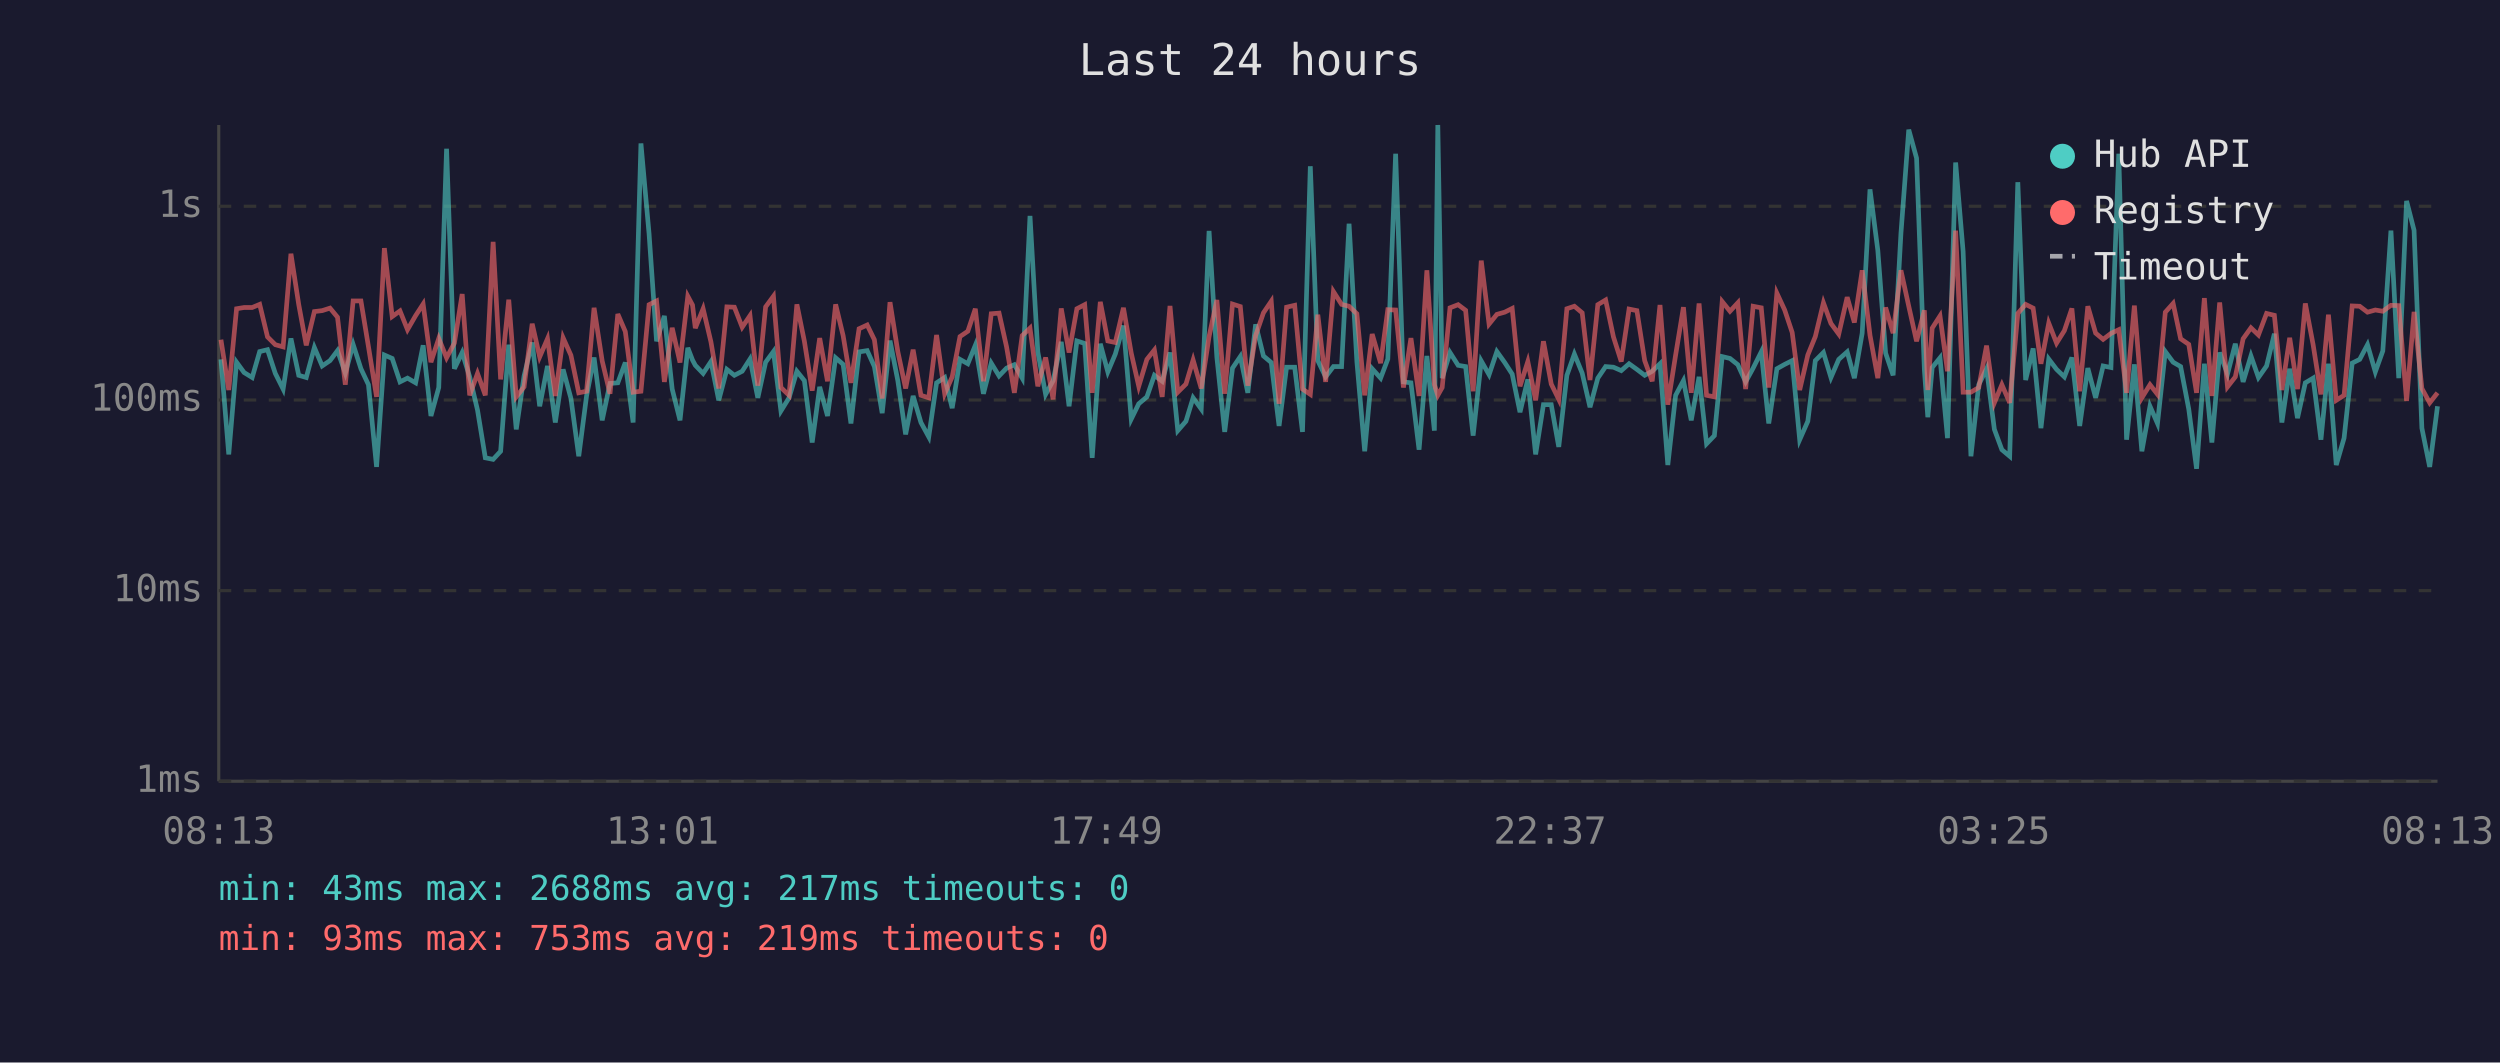
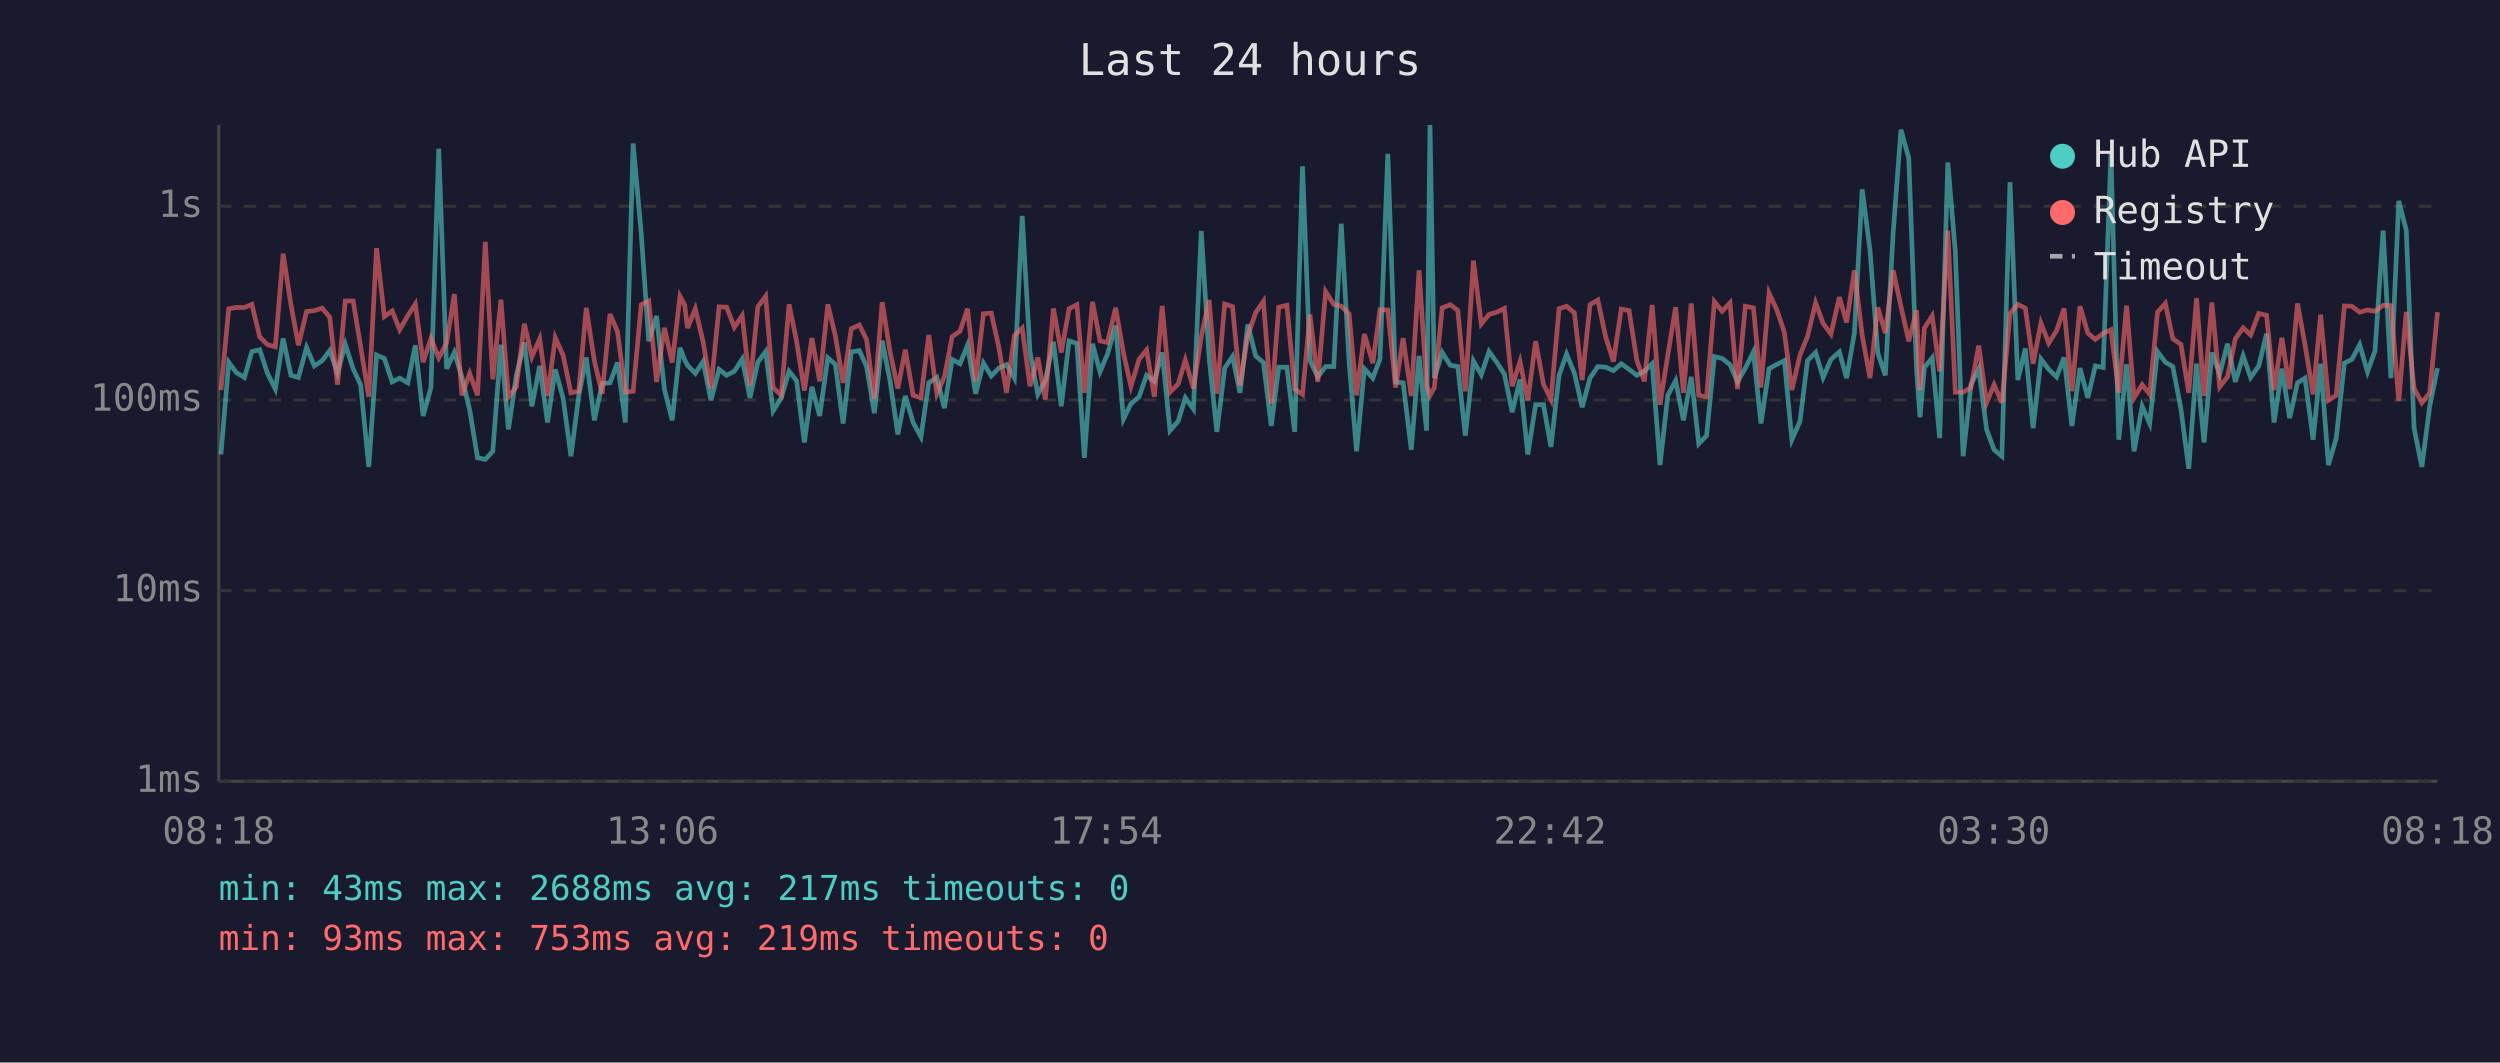
<svg xmlns="http://www.w3.org/2000/svg" viewBox="0 0 800 340" font-family="monospace" font-size="12">
  <rect width="800" height="340" fill="#1a1a2e" />
  <text x="400" y="24" fill="#e0e0e0" font-size="14" text-anchor="middle">Last 24 hours</text>
  <line x1="70" y1="40" x2="70" y2="250" stroke="#444" stroke-width="1" />
  <line x1="70" y1="250" x2="780" y2="250" stroke="#444" stroke-width="1" />
  <line x1="70" y1="250" x2="780" y2="250" stroke="#333" stroke-width="1" stroke-dasharray="4" />
  <text x="65" y="250" fill="#888" text-anchor="end" dominant-baseline="middle">1ms</text>
  <line x1="70" y1="189" x2="780" y2="189" stroke="#333" stroke-width="1" stroke-dasharray="4" />
  <text x="65" y="189" fill="#888" text-anchor="end" dominant-baseline="middle">10ms</text>
  <line x1="70" y1="128" x2="780" y2="128" stroke="#333" stroke-width="1" stroke-dasharray="4" />
  <text x="65" y="128" fill="#888" text-anchor="end" dominant-baseline="middle">100ms</text>
  <line x1="70" y1="66" x2="780" y2="66" stroke="#333" stroke-width="1" stroke-dasharray="4" />
  <text x="65" y="66" fill="#888" text-anchor="end" dominant-baseline="middle">1s</text>
-   <text x="70" y="270" fill="#888" text-anchor="middle">08:13</text>
-   <text x="212" y="270" fill="#888" text-anchor="middle">13:01</text>
-   <text x="354" y="270" fill="#888" text-anchor="middle">17:49</text>
-   <text x="496" y="270" fill="#888" text-anchor="middle">22:37</text>
-   <text x="638" y="270" fill="#888" text-anchor="middle">03:25</text>
-   <text x="780" y="270" fill="#888" text-anchor="middle">08:13</text>
-   <polyline points="70.7,115.0 73.2,145.4 75.7,115.9 78.1,119.2 80.7,120.8 83.1,112.5 85.6,111.9 88.1,119.5 90.6,124.5 93.1,108.3 95.6,120.1 98.0,120.8 100.6,111.2 103.1,117.1 105.6,115.4 108.0,112.2 110.5,119.4 113.0,110.2 115.5,118.0 117.9,123.1 120.5,149.4 123.0,113.6 125.5,114.7 128.0,122.2 130.4,121.0 133.0,122.5 135.4,110.5 137.9,133.1 140.4,124.0 142.9,47.6 145.4,118.0 147.9,112.8 150.3,120.6 152.8,131.2 155.3,146.5 157.8,147.0 160.2,144.4 162.8,110.3 165.2,137.4 167.7,120.3 170.3,109.6 172.7,130.0 175.2,117.1 177.7,135.2 180.2,118.2 182.7,127.5 185.2,146.0 187.7,126.7 190.1,114.4 192.7,134.5 195.2,122.7 197.7,122.5 200.1,116.0 202.6,135.2 205.1,45.9 207.7,74.8 210.1,109.2 212.6,101.1 215.1,124.5 217.6,134.5 220.1,111.3 221.6,115.2 222.5,116.9 225.0,119.5 227.5,115.7 230.0,128.1 232.6,118.2 235.0,120.1 237.5,118.8 240.0,114.9 242.5,127.3 245.0,115.9 247.5,112.5 249.9,131.5 252.5,127.3 255.0,118.8 257.4,121.8 259.9,141.6 262.3,123.8 264.8,133.1 267.4,114.5 269.8,116.6 272.3,135.5 274.9,112.6 277.5,112.2 279.8,117.3 282.3,132.2 284.8,109.0 287.3,121.8 289.8,139.0 292.2,126.7 294.7,135.2 297.2,139.8 299.7,122.5 302.3,120.8 304.7,130.6 307.2,115.0 309.7,116.4 312.1,110.5 314.7,126.0 317.2,116.2 319.7,120.3 322.1,117.8 324.6,116.7 327.1,121.0 329.6,69.1 332.1,112.6 334.6,126.2 337.0,121.8 339.6,109.4 342.1,130.0 344.6,109.1 347.1,109.9 349.5,146.5 352.1,110.0 354.5,119.0 356.9,113.3 359.5,104.2 362.0,134.1 364.4,129.2 367.0,127.0 369.4,120.1 371.9,122.0 374.4,112.8 376.9,137.8 379.5,134.8 381.8,127.3 384.4,130.9 386.9,73.9 389.4,114.4 391.9,138.2 394.4,117.8 396.9,114.1 399.3,125.7 401.8,103.8 404.3,113.9 406.8,116.0 409.3,136.3 411.7,117.5 414.3,117.5 416.8,138.2 419.3,53.2 421.7,115.4 424.2,120.6 426.7,117.3 429.3,117.3 431.7,71.6 434.2,115.7 436.7,144.4 439.1,118.0 441.8,121.0 444.1,114.9 446.6,49.2 449.1,122.2 451.5,122.5 454.1,143.9 456.6,113.9 459.0,137.8 460.1,40.0 461.5,121.0 464.0,112.8 466.6,116.9 469.0,117.3 471.4,139.4 474.0,115.5 476.5,119.9 479.0,112.5 481.5,116.0 483.9,119.7 486.4,131.9 488.9,121.4 491.4,145.4 493.9,129.5 496.4,129.5 498.8,143.0 501.4,120.1 503.8,113.3 506.3,119.4 508.8,130.3 511.3,121.0 513.8,117.3 516.3,117.5 518.8,118.6 521.3,116.4 523.8,118.2 526.3,120.1 528.7,118.8 531.2,116.4 533.7,148.8 536.2,126.5 538.7,121.8 541.2,134.5 543.7,120.6 546.1,142.0 548.6,139.4 551.1,114.1 553.6,114.7 556.1,116.7 558.6,122.2 561.0,117.8 563.6,112.6 566.0,135.5 568.6,118.0 571.1,116.6 573.5,115.4 575.9,140.7 578.5,134.8 580.9,115.4 583.5,112.8 585.9,120.8 588.4,115.0 591.1,112.6 593.4,121.0 595.9,106.6 598.4,60.6 600.9,80.1 603.4,113.0 605.8,120.1 608.3,74.7 610.8,41.5 613.3,50.6 615.8,118.4 616.9,133.5 618.3,117.6 620.8,114.5 623.2,140.2 625.8,52.0 628.2,80.5 630.7,146.0 633.2,123.1 635.7,118.0 638.2,137.4 640.6,143.9 643.1,146.0 645.7,58.3 648.2,121.6 650.6,111.5 653.1,137.0 655.6,114.9 658.1,118.2 660.6,120.6 663.0,114.4 665.5,136.3 668.1,117.8 670.6,127.3 673.0,117.1 675.5,117.6 678.0,49.2 680.5,140.7 683.0,116.6 685.4,144.4 688.0,130.0 690.4,135.5 692.9,112.5 695.4,115.9 697.8,117.3 700.4,130.9 702.9,150.0 705.4,116.4 707.8,141.6 710.3,112.8 712.8,119.7 715.3,110.0 717.8,122.2 720.3,113.9 722.7,120.8 725.3,117.1 727.8,106.8 730.2,135.2 732.7,118.0 735.2,133.8 737.7,122.5 740.2,121.0 742.7,140.7 745.1,116.4 747.6,148.8 750.1,140.2 752.7,116.2 755.1,115.0 757.6,110.3 760.1,119.0 762.5,112.3 765.1,73.8 767.6,121.0 770.1,64.3 772.5,73.7 775.0,137.0 777.5,149.4 780.0,130.0" fill="none" stroke="#4ecdc4" stroke-width="1.5" opacity="0.6" />
-   <polyline points="70.7,108.7 73.2,124.8 75.7,98.8 78.1,98.4 80.7,98.4 83.1,97.4 85.6,107.8 88.1,110.3 90.6,111.0 93.1,81.2 95.6,97.5 98.0,110.5 100.6,99.7 103.1,99.4 105.6,98.6 108.0,101.5 110.5,123.1 113.0,96.3 115.5,96.3 117.9,110.9 120.5,127.0 123.0,79.4 125.5,101.3 128.0,99.5 130.4,105.5 133.0,101.0 135.4,97.3 137.9,115.9 140.4,108.3 142.9,114.5 145.4,109.8 147.9,94.1 150.3,126.5 152.8,119.5 155.3,126.5 157.8,77.4 160.2,121.4 162.8,95.9 165.2,127.0 167.7,123.8 170.3,103.6 172.7,114.2 175.2,108.4 177.7,126.7 180.2,108.1 182.7,113.7 185.2,125.7 187.7,125.2 190.1,98.5 192.7,115.5 195.2,126.0 197.7,100.5 200.1,106.1 202.6,125.5 205.1,125.2 207.7,97.5 210.1,96.3 212.6,122.2 215.1,104.9 217.6,116.0 220.1,94.8 221.6,97.6 222.5,105.0 225.0,98.8 227.5,109.4 230.0,124.3 232.6,98.2 235.0,98.3 237.5,104.7 240.0,101.0 242.5,123.4 245.0,98.2 247.5,94.8 249.9,124.0 252.5,126.5 255.0,97.4 257.4,109.2 259.9,125.0 262.3,108.2 264.8,122.0 267.4,97.4 269.8,107.4 272.3,122.5 274.9,105.2 277.5,104.0 279.8,108.7 282.3,127.5 284.8,96.7 287.3,112.5 289.8,124.3 292.2,111.9 294.7,126.5 297.2,127.3 299.7,107.2 302.3,126.0 304.7,120.6 307.2,107.7 309.7,106.0 312.1,98.8 314.7,122.0 317.2,100.4 319.7,100.2 322.1,111.0 324.6,125.7 327.1,107.4 329.6,105.0 332.1,123.6 334.6,114.4 337.0,127.8 339.6,98.7 342.1,112.8 344.6,98.8 347.1,97.5 349.5,125.7 352.1,96.6 354.5,109.1 356.9,109.6 359.5,98.5 362.0,113.0 364.4,123.6 367.0,115.0 369.4,112.0 371.9,127.0 374.4,97.9 376.9,125.5 379.5,122.9 381.8,115.2 384.4,124.3 386.9,107.7 389.4,96.0 391.9,126.0 394.4,97.3 396.9,98.1 399.3,123.4 401.8,107.4 404.3,100.1 406.8,96.4 409.3,129.2 411.7,98.3 414.3,97.7 416.8,124.5 419.3,126.2 421.7,100.7 424.2,122.2 426.7,93.3 429.3,97.4 431.7,98.0 434.2,100.4 436.7,126.5 439.1,106.9 441.8,116.2 444.1,99.1 446.6,99.2 449.1,124.0 451.5,108.2 454.1,126.7 456.6,86.5 459.0,123.1 460.1,126.5 461.5,124.0 464.0,98.5 466.6,97.5 469.0,99.3 471.4,125.2 474.0,83.4 476.5,103.7 479.0,100.6 481.5,99.9 483.9,98.7 486.4,123.6 488.9,115.7 491.4,128.1 493.9,109.2 496.4,122.9 498.8,127.8 501.4,98.8 503.8,98.0 506.3,100.1 508.8,121.6 511.3,97.5 513.8,96.0 516.3,107.8 518.8,115.7 521.3,98.9 523.8,99.4 526.3,115.4 528.7,122.0 531.2,97.6 533.7,129.5 536.2,113.6 538.7,98.3 541.2,125.7 543.7,97.1 546.1,126.5 548.6,127.0 551.1,96.5 553.6,99.6 556.1,96.9 558.6,124.5 561.0,98.0 563.6,98.5 566.0,124.0 568.6,93.8 571.1,99.2 573.5,106.4 575.9,124.8 578.5,113.6 580.9,107.7 583.5,96.9 585.9,103.5 588.4,106.9 591.1,95.1 593.4,103.2 595.9,86.5 598.4,107.3 600.9,121.0 603.4,98.4 605.8,106.6 608.3,86.5 610.8,98.0 613.3,109.2 615.8,99.3 616.9,124.8 618.3,105.0 620.8,101.1 623.2,118.8 625.8,73.8 628.2,125.5 630.7,125.5 633.2,124.0 635.7,110.6 638.2,128.9 640.6,123.1 643.1,128.9 645.7,100.3 648.2,97.4 650.6,98.6 653.1,116.4 655.6,103.4 658.1,109.8 660.6,105.8 663.0,98.7 665.5,125.2 668.1,98.0 670.6,106.6 673.0,108.6 675.5,106.7 678.0,105.5 680.5,125.7 683.0,97.8 685.4,127.3 688.0,123.1 690.4,126.2 692.9,99.9 695.4,97.1 697.8,108.4 700.4,110.2 702.9,125.7 705.4,95.4 707.8,126.7 710.3,96.8 712.8,123.8 715.3,120.6 717.8,108.4 720.3,104.9 722.7,107.2 725.3,100.3 727.8,100.9 730.2,124.8 732.7,108.1 735.2,124.5 737.7,97.1 740.2,110.3 742.7,126.2 745.1,100.7 747.6,128.1 750.1,126.5 752.7,97.9 755.1,98.0 757.6,99.9 760.1,99.2 762.5,99.6 765.1,97.7 767.6,97.8 770.1,128.3 772.5,99.8 775.0,124.3 777.5,128.9 780.0,125.7" fill="none" stroke="#ff6b6b" stroke-width="1.5" opacity="0.6" />
+   <text x="70" y="270" fill="#888" text-anchor="middle">08:18</text>
+   <text x="212" y="270" fill="#888" text-anchor="middle">13:06</text>
+   <text x="354" y="270" fill="#888" text-anchor="middle">17:54</text>
+   <text x="496" y="270" fill="#888" text-anchor="middle">22:42</text>
+   <text x="638" y="270" fill="#888" text-anchor="middle">03:30</text>
+   <text x="780" y="270" fill="#888" text-anchor="middle">08:18</text>
+   <polyline points="70.7,145.4 73.2,115.9 75.6,119.2 78.2,120.8 80.6,112.5 83.1,111.9 85.6,119.5 88.1,124.5 90.6,108.3 93.1,120.1 95.5,120.8 98.1,111.2 100.6,117.1 103.1,115.4 105.5,112.2 108.0,119.4 110.5,110.2 113.0,118.0 115.4,123.1 118.0,149.4 120.5,113.6 123.0,114.7 125.5,122.2 127.9,121.0 130.5,122.5 132.9,110.5 135.4,133.1 137.9,124.0 140.4,47.6 142.9,118.0 145.4,112.8 147.8,120.6 150.3,131.2 152.8,146.5 155.3,147.0 157.7,144.4 160.3,110.3 162.7,137.4 165.2,120.3 167.8,109.6 170.2,130.0 172.7,117.1 175.2,135.2 177.7,118.2 180.2,127.5 182.7,146.0 185.2,126.7 187.6,114.4 190.2,134.5 192.7,122.7 195.2,122.5 197.6,116.0 200.1,135.2 202.6,45.9 205.2,74.8 207.6,109.2 210.1,101.1 212.6,124.5 215.1,134.5 217.6,111.3 219.1,115.2 220.0,116.9 222.5,119.5 225.0,115.7 227.5,128.1 230.1,118.2 232.5,120.1 235.0,118.8 237.5,114.9 240.0,127.3 242.5,115.9 245.0,112.5 247.4,131.5 250.0,127.3 252.5,118.8 254.9,121.8 257.4,141.6 259.8,123.8 262.3,133.1 264.9,114.5 267.3,116.6 269.8,135.5 272.4,112.6 275.0,112.2 277.3,117.3 279.8,132.2 282.3,109.0 284.8,121.8 287.3,139.0 289.7,126.7 292.2,135.2 294.7,139.8 297.2,122.5 299.8,120.8 302.2,130.6 304.7,115.0 307.2,116.4 309.6,110.5 312.2,126.0 314.7,116.2 317.2,120.3 319.6,117.8 322.1,116.7 324.6,121.0 327.1,69.1 329.6,112.6 332.1,126.2 334.5,121.8 337.1,109.4 339.6,130.0 342.1,109.1 344.6,109.9 347.0,146.5 349.6,110.0 352.0,119.0 354.4,113.3 357.0,104.2 359.5,134.1 361.9,129.2 364.5,127.0 366.9,120.1 369.4,122.0 371.9,112.8 374.4,137.8 377.0,134.8 379.3,127.3 381.9,130.9 384.4,73.9 386.9,114.4 389.4,138.2 391.9,117.8 394.4,114.1 396.8,125.7 399.3,103.8 401.8,113.9 404.3,116.0 406.8,136.3 409.2,117.5 411.8,117.5 414.3,138.2 416.8,53.2 419.2,115.4 421.7,120.6 424.2,117.3 426.8,117.3 429.2,71.6 431.7,115.7 434.1,144.4 436.6,118.0 439.3,121.0 441.6,114.9 444.1,49.2 446.6,122.2 449.0,122.5 451.6,143.9 454.1,113.9 456.5,137.8 457.6,40.0 459.0,121.0 461.5,112.8 464.1,116.9 466.5,117.3 468.9,139.4 471.5,115.5 474.0,119.9 476.5,112.5 479.0,116.0 481.4,119.7 483.9,131.9 486.4,121.4 488.9,145.4 491.4,129.5 493.9,129.5 496.3,143.0 498.9,120.1 501.3,113.3 503.8,119.4 506.3,130.3 508.8,121.0 511.3,117.3 513.8,117.5 516.3,118.6 518.8,116.4 521.3,118.2 523.8,120.1 526.2,118.8 528.7,116.4 531.2,148.8 533.7,126.5 536.2,121.8 538.7,134.5 541.2,120.6 543.6,142.0 546.1,139.4 548.6,114.1 551.1,114.7 553.6,116.7 556.0,122.2 558.5,117.8 561.1,112.6 563.5,135.5 566.1,118.0 568.6,116.6 571.0,115.4 573.4,140.7 576.0,134.8 578.4,115.4 581.0,112.8 583.4,120.8 585.9,115.0 588.6,112.6 590.9,121.0 593.4,106.6 595.9,60.6 598.4,80.1 600.9,113.0 603.3,120.1 605.8,74.7 608.3,41.5 610.8,50.6 613.3,118.4 614.4,133.5 615.8,117.6 618.3,114.5 620.7,140.2 623.3,52.0 625.7,80.5 628.2,146.0 630.7,123.1 633.2,118.0 635.7,137.4 638.1,143.9 640.6,146.0 643.2,58.3 645.7,121.6 648.1,111.5 650.6,137.0 653.1,114.9 655.6,118.2 658.1,120.6 660.5,114.4 663.0,136.3 665.6,117.8 668.1,127.3 670.5,117.1 673.0,117.6 675.5,49.2 678.0,140.7 680.5,116.6 682.9,144.4 685.5,130.0 687.9,135.5 690.4,112.5 692.9,115.9 695.3,117.3 697.9,130.9 700.4,150.0 702.9,116.4 705.3,141.6 707.8,112.8 710.3,119.7 712.8,110.0 715.3,122.2 717.8,113.9 720.2,120.8 722.8,117.1 725.3,106.8 727.7,135.2 730.2,118.0 732.7,133.8 735.2,122.5 737.6,121.0 740.2,140.7 742.6,116.4 745.1,148.8 747.6,140.2 750.2,116.2 752.6,115.0 755.1,110.3 757.6,119.0 760.0,112.3 762.6,73.8 765.1,121.0 767.6,64.3 770.0,73.7 772.5,137.0 775.0,149.4 777.5,130.0 780.0,117.8" fill="none" stroke="#4ecdc4" stroke-width="1.5" opacity="0.6" />
+   <polyline points="70.7,124.8 73.2,98.8 75.6,98.4 78.2,98.4 80.6,97.4 83.1,107.8 85.6,110.3 88.1,111.0 90.6,81.2 93.1,97.5 95.5,110.5 98.1,99.7 100.6,99.4 103.1,98.6 105.5,101.5 108.0,123.1 110.5,96.3 113.0,96.3 115.4,110.9 118.0,127.0 120.5,79.4 123.0,101.3 125.5,99.5 127.9,105.5 130.5,101.0 132.9,97.3 135.4,115.9 137.9,108.3 140.4,114.5 142.9,109.8 145.4,94.1 147.8,126.5 150.3,119.5 152.8,126.5 155.3,77.4 157.7,121.4 160.3,95.9 162.7,127.0 165.2,123.8 167.8,103.6 170.2,114.2 172.7,108.4 175.2,126.7 177.7,108.1 180.2,113.7 182.7,125.7 185.2,125.2 187.6,98.5 190.2,115.5 192.7,126.0 195.2,100.5 197.6,106.1 200.1,125.5 202.6,125.2 205.2,97.5 207.6,96.3 210.1,122.2 212.6,104.9 215.1,116.0 217.6,94.8 219.1,97.6 220.0,105.0 222.5,98.8 225.0,109.4 227.5,124.3 230.1,98.2 232.5,98.3 235.0,104.7 237.5,101.0 240.0,123.4 242.5,98.2 245.0,94.8 247.4,124.0 250.0,126.5 252.5,97.4 254.9,109.2 257.4,125.0 259.8,108.2 262.3,122.0 264.9,97.4 267.3,107.4 269.8,122.5 272.4,105.2 275.0,104.0 277.3,108.7 279.8,127.5 282.3,96.7 284.8,112.5 287.3,124.3 289.7,111.9 292.2,126.5 294.7,127.3 297.2,107.2 299.8,126.0 302.2,120.6 304.7,107.7 307.2,106.0 309.6,98.8 312.2,122.0 314.7,100.4 317.2,100.2 319.6,111.0 322.1,125.7 324.6,107.4 327.1,105.0 329.6,123.6 332.1,114.4 334.5,127.8 337.1,98.7 339.6,112.8 342.1,98.8 344.6,97.5 347.0,125.7 349.6,96.6 352.0,109.1 354.4,109.6 357.0,98.5 359.5,113.0 361.9,123.6 364.5,115.0 366.9,112.0 369.4,127.0 371.9,97.9 374.4,125.5 377.0,122.9 379.3,115.2 381.9,124.3 384.4,107.7 386.9,96.0 389.4,126.0 391.9,97.3 394.4,98.1 396.8,123.4 399.3,107.4 401.8,100.1 404.3,96.4 406.8,129.2 409.2,98.3 411.8,97.7 414.3,124.5 416.8,126.2 419.2,100.7 421.7,122.2 424.2,93.3 426.8,97.4 429.2,98.0 431.7,100.4 434.1,126.5 436.6,106.9 439.3,116.2 441.6,99.1 444.1,99.2 446.6,124.0 449.0,108.2 451.6,126.7 454.1,86.5 456.5,123.1 457.6,126.5 459.0,124.0 461.5,98.5 464.1,97.5 466.5,99.3 468.9,125.2 471.5,83.4 474.0,103.7 476.5,100.6 479.0,99.9 481.4,98.7 483.9,123.6 486.4,115.7 488.9,128.1 491.4,109.2 493.9,122.9 496.3,127.8 498.9,98.8 501.3,98.0 503.8,100.1 506.3,121.6 508.8,97.5 511.3,96.0 513.8,107.8 516.3,115.7 518.8,98.9 521.3,99.4 523.8,115.4 526.2,122.0 528.7,97.6 531.2,129.5 533.7,113.6 536.2,98.3 538.7,125.7 541.2,97.1 543.6,126.5 546.1,127.0 548.6,96.5 551.1,99.6 553.6,96.9 556.0,124.5 558.5,98.0 561.1,98.5 563.5,124.0 566.1,93.8 568.6,99.2 571.0,106.4 573.4,124.8 576.0,113.6 578.4,107.7 581.0,96.9 583.4,103.5 585.9,106.9 588.6,95.1 590.9,103.2 593.4,86.5 595.9,107.3 598.4,121.0 600.9,98.4 603.3,106.6 605.8,86.5 608.3,98.0 610.8,109.2 613.3,99.3 614.4,124.8 615.8,105.0 618.3,101.1 620.7,118.8 623.3,73.8 625.7,125.5 628.2,125.5 630.7,124.0 633.2,110.6 635.7,128.9 638.1,123.1 640.6,128.9 643.2,100.3 645.7,97.4 648.1,98.6 650.6,116.4 653.1,103.4 655.6,109.8 658.1,105.8 660.5,98.7 663.0,125.2 665.6,98.0 668.1,106.6 670.5,108.6 673.0,106.7 675.5,105.5 678.0,125.7 680.5,97.8 682.9,127.3 685.5,123.1 687.9,126.2 690.4,99.9 692.9,97.1 695.3,108.4 697.9,110.2 700.4,125.7 702.9,95.4 705.3,126.7 707.8,96.8 710.3,123.8 712.8,120.6 715.3,108.4 717.8,104.9 720.2,107.2 722.8,100.3 725.3,100.9 727.7,124.8 730.2,108.1 732.7,124.5 735.2,97.1 737.6,110.3 740.2,126.2 742.6,100.7 745.1,128.1 747.6,126.5 750.2,97.9 752.6,98.0 755.1,99.9 757.6,99.2 760.0,99.6 762.6,97.7 765.1,97.8 767.6,128.3 770.0,99.8 772.5,124.3 775.0,128.9 777.5,125.7 780.0,99.9" fill="none" stroke="#ff6b6b" stroke-width="1.5" opacity="0.6" />
  <circle cx="660" cy="50" r="4" fill="#4ecdc4" />
  <text x="670" y="50" fill="#e0e0e0" dominant-baseline="middle">Hub API</text>
  <circle cx="660" cy="68" r="4" fill="#ff6b6b" />
  <text x="670" y="68" fill="#e0e0e0" dominant-baseline="middle">Registry</text>
  <line x1="656" y1="82" x2="664" y2="82" stroke="#e0e0e0" stroke-width="1.5" stroke-dasharray="4,3" opacity="0.7" />
  <text x="670" y="86" fill="#e0e0e0" dominant-baseline="middle">Timeout</text>
  <text x="70" y="288" fill="#4ecdc4" font-size="11">min: 43ms  max: 2688ms  avg: 217ms  timeouts: 0</text>
  <text x="70" y="304" fill="#ff6b6b" font-size="11">min: 93ms  max: 753ms  avg: 219ms  timeouts: 0</text>
</svg>
